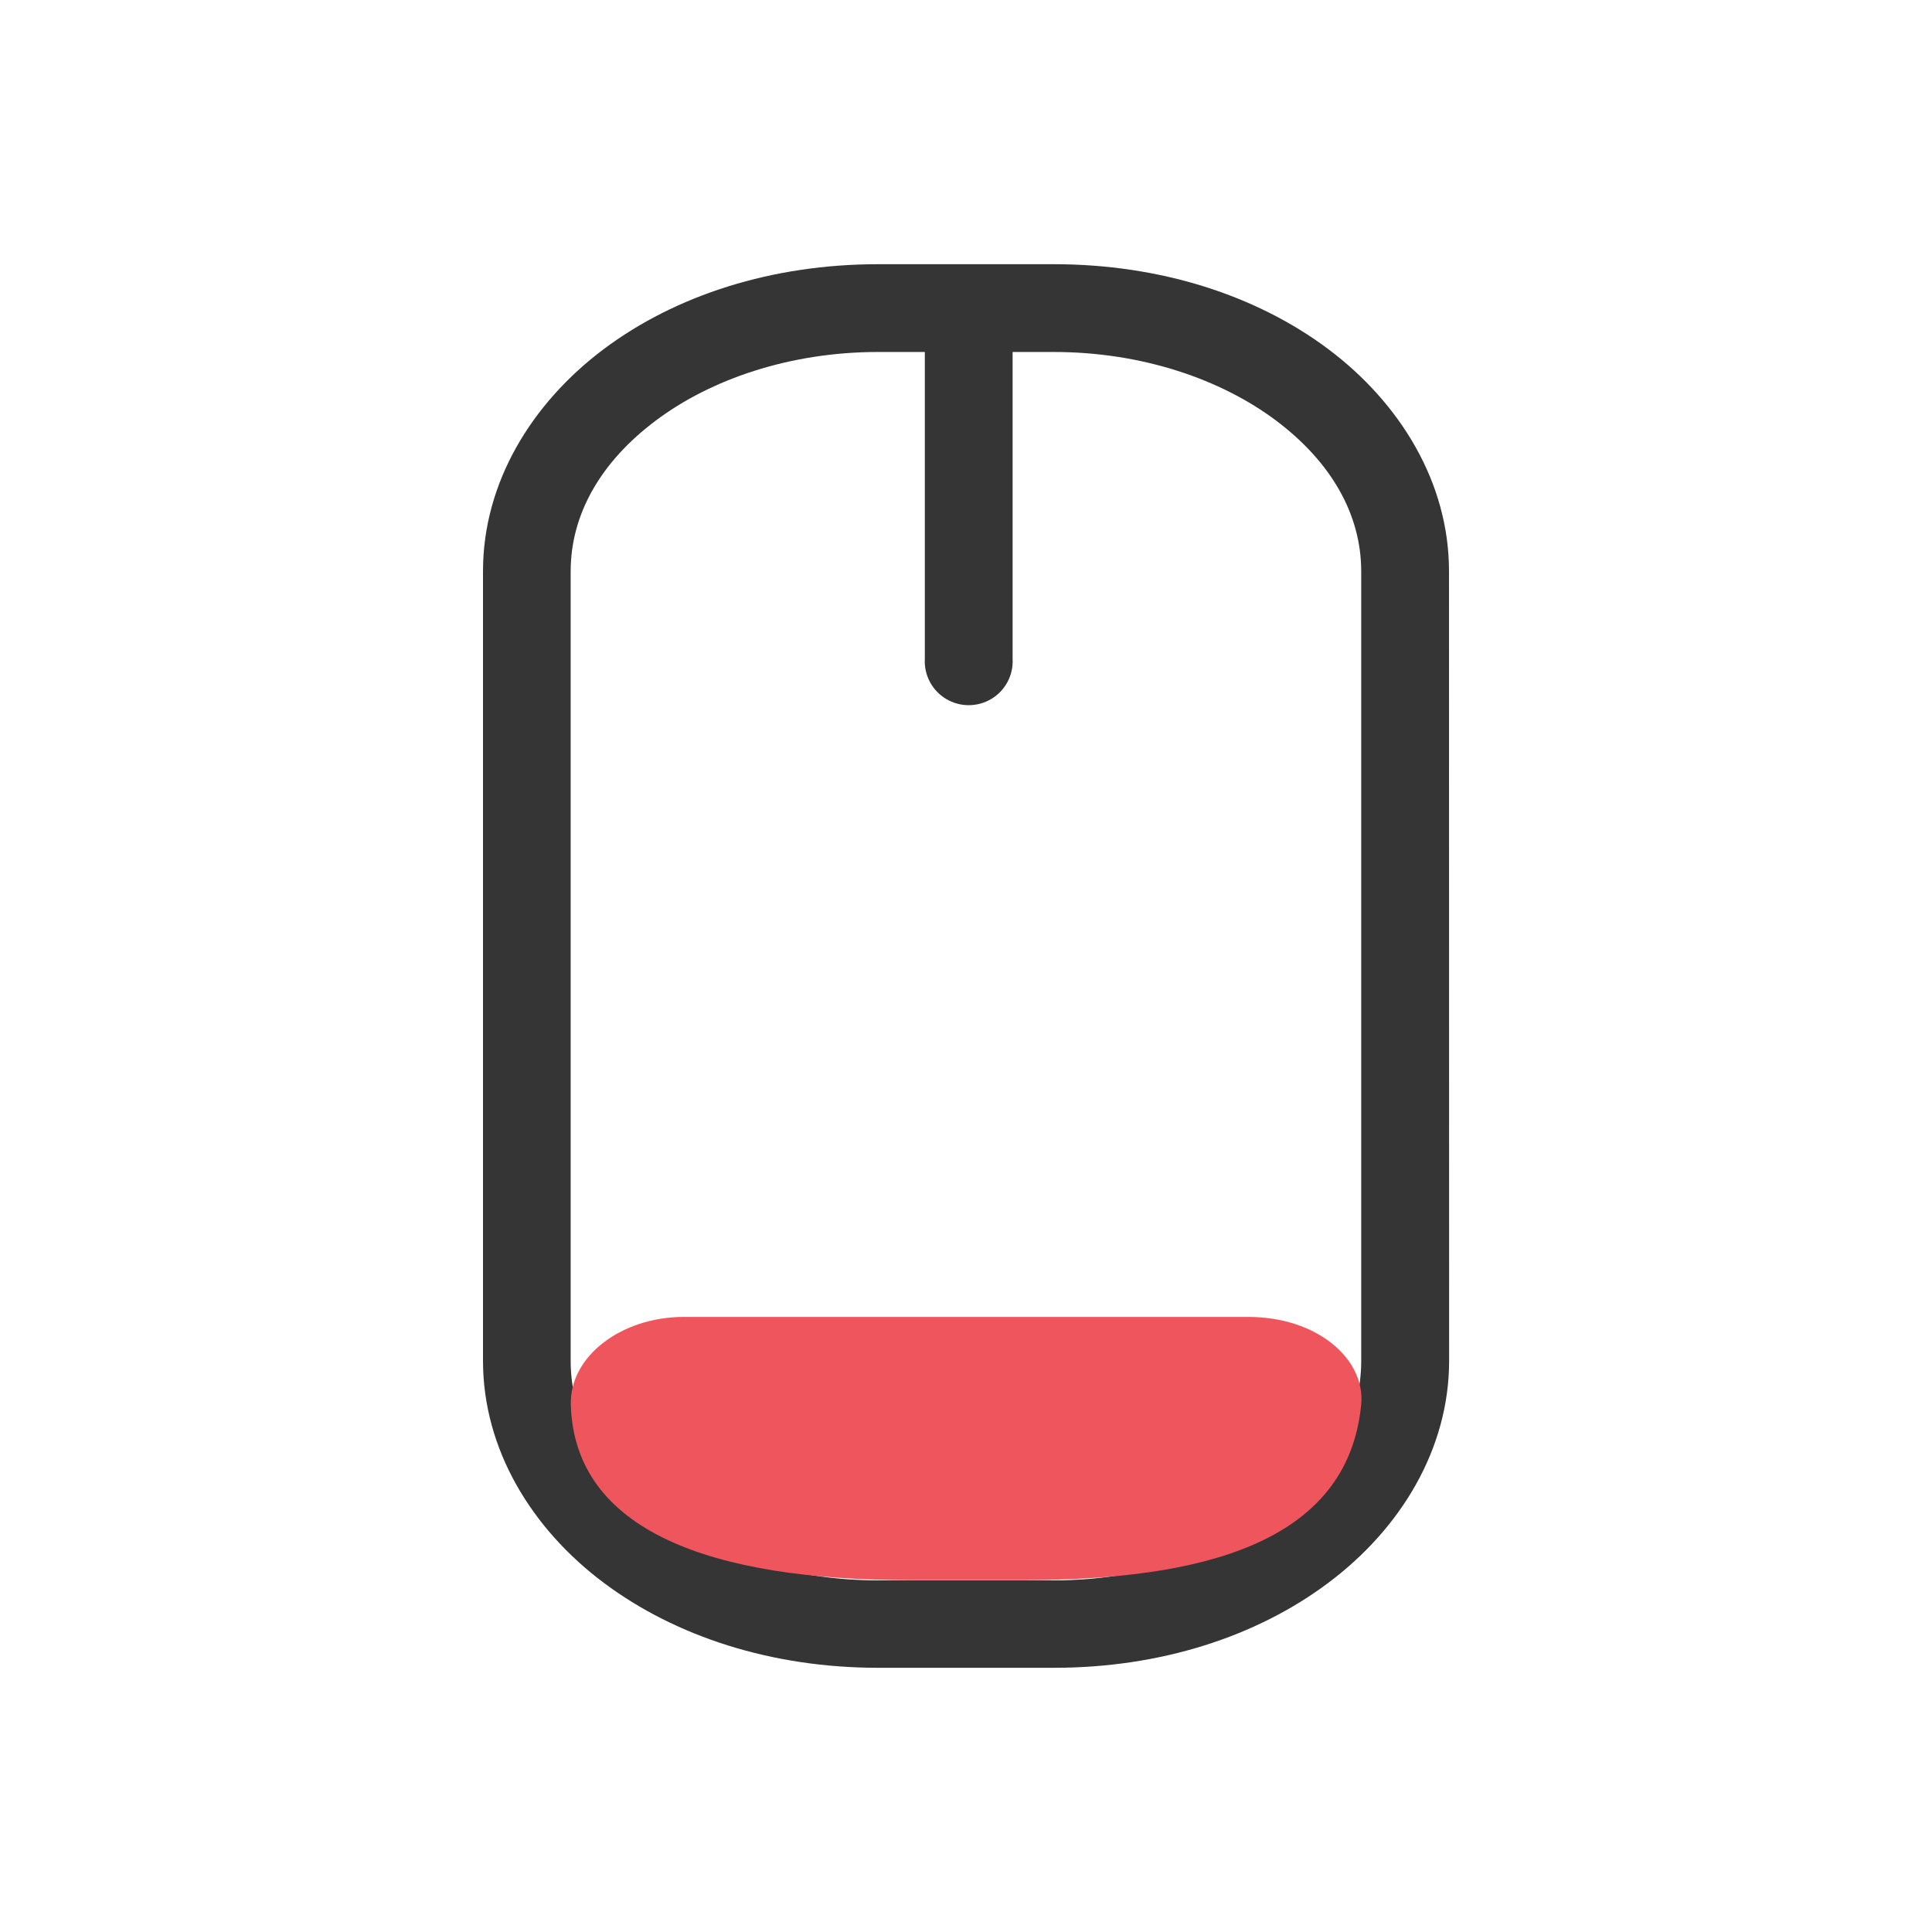
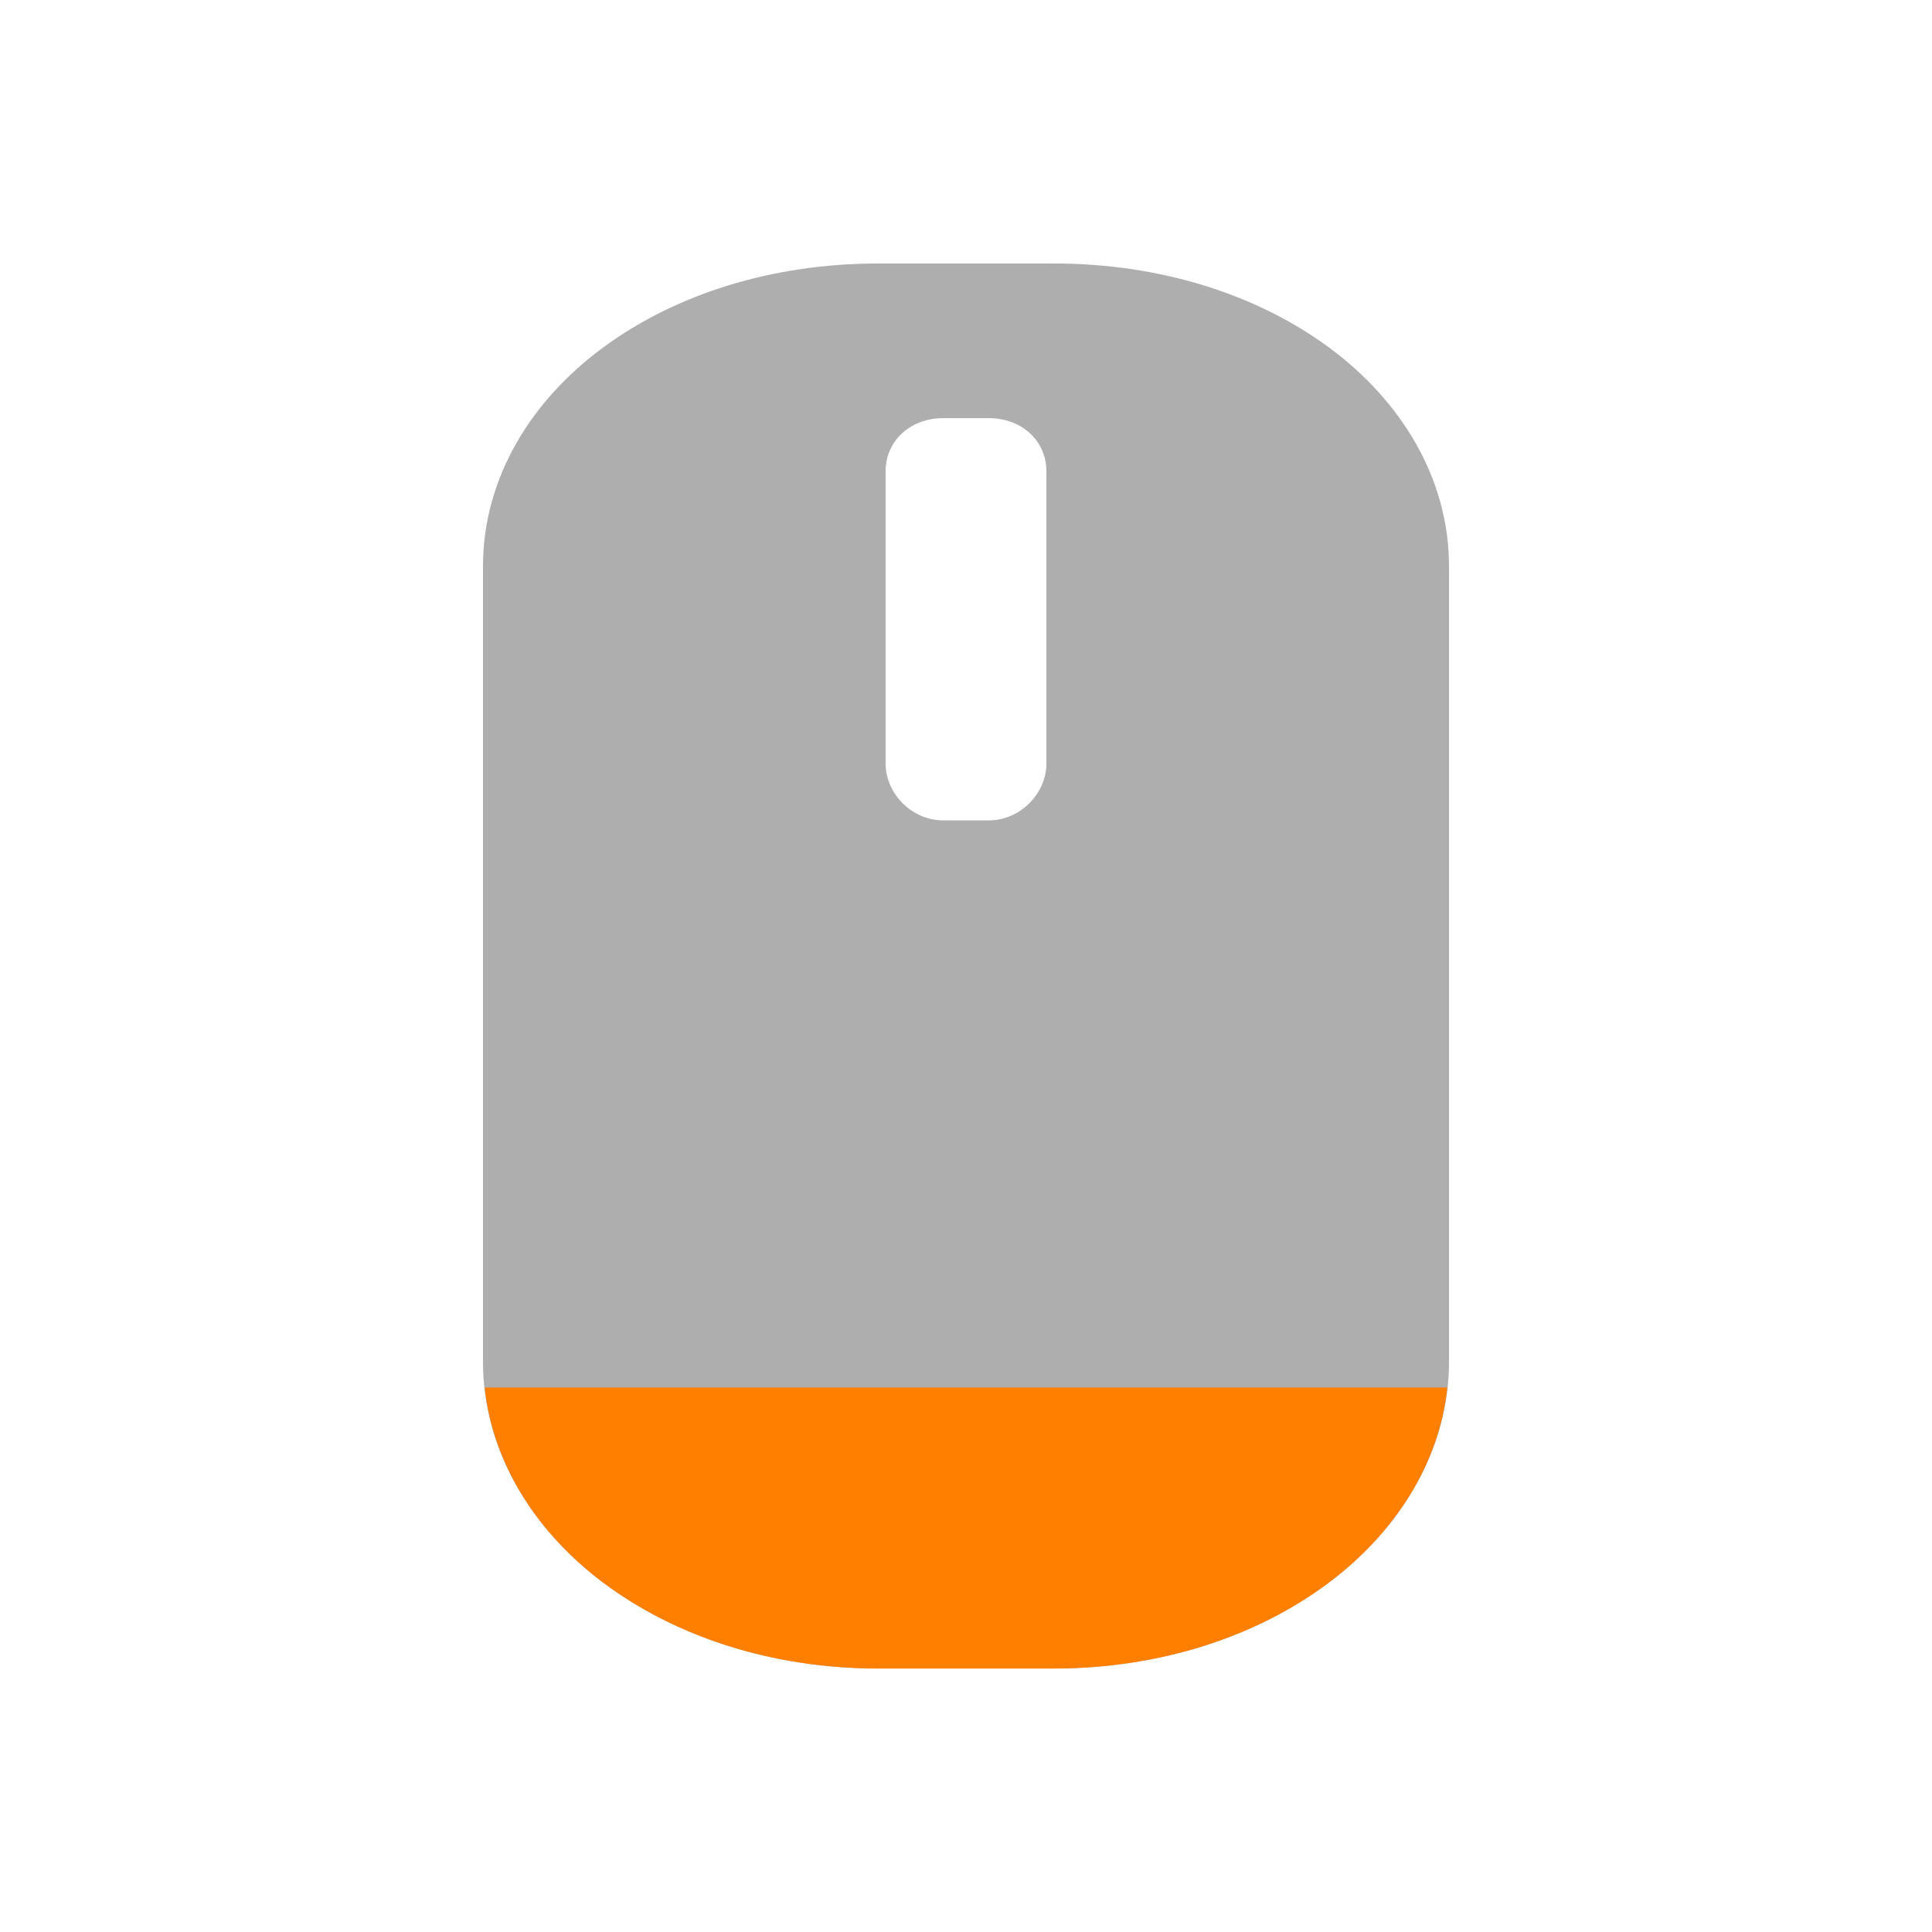
- <svg xmlns="http://www.w3.org/2000/svg" viewBox="0 0 16 16" width="16" height="16" id="svg3003" version="1.1">
-   <defs id="defs3027" />
-   <path style="color:#000000;font-style:normal;font-variant:normal;font-weight:normal;font-stretch:normal;font-size:medium;line-height:normal;font-family:Sans;-inkscape-font-specification:Sans;text-indent:0;text-align:start;text-decoration:none;text-decoration-line:none;letter-spacing:normal;word-spacing:normal;text-transform:none;direction:ltr;block-progression:tb;writing-mode:lr-tb;baseline-shift:baseline;text-anchor:start;display:inline;overflow:visible;visibility:visible;fill:#353535;fill-opacity:1;stroke:none;stroke-width:1;marker:none;enable-background:accumulate" d="M 7.273,2.188 C 6.394,2.188 5.597,2.444 5,2.891 4.403,3.339 4,3.997 4,4.73 l 0,6.539 c 0,0.734 0.403,1.392 1,1.839 0.597,0.447 1.394,0.704 2.273,0.704 l 1.455,0 c 0.879,0 1.676,-0.256 2.273,-0.704 0.597,-0.447 1,-1.105 1,-1.839 L 12,4.73 C 12,3.997 11.597,3.339 11,2.891 10.403,2.444 9.606,2.188 8.727,2.188 l -0.591,0 -0.182,0 -0.682,0 z m 0,0.727 0.386,0 0,2.543 a 0.364,0.363 0 1 0 0.727,0 l 0,-2.543 0.341,0 c 0.733,0 1.386,0.227 1.841,0.568 0.454,0.341 0.705,0.775 0.705,1.249 l 0,6.539 c 0,0.474 -0.25,0.908 -0.705,1.249 -0.454,0.341 -1.108,0.568 -1.841,0.568 l -1.455,0 c -0.733,0 -1.386,-0.227 -1.841,-0.568 -0.454,-0.341 -0.705,-0.775 -0.705,-1.249 l 0,-6.539 c 0,-0.474 0.25,-0.908 0.705,-1.249 0.454,-0.341 1.108,-0.568 1.841,-0.568 z" id="path3019" />
-   <g transform="matrix(0.935065,0,0,0.7265625,0.9870129,5.09375)" id="g3021" style="fill:#ef555c;fill-opacity:1">
-     <path d="M 5,8 C 4.448,8 3.988,8.449 4,9 c 0.032,1.443 1.25,2 3,2 l 1,0 c 1.578,0 2.88,-0.413 3,-2 0.039,-0.516 -0.386,-1 -1,-1 z" id="path3023" style="fill:#ef555c;fill-opacity:1;fill-rule:evenodd" />
-   </g>
+ <svg xmlns="http://www.w3.org/2000/svg" width="16" height="16" viewBox="0 0 16 16" id="svg2" version="1.1">
+   <defs id="defs4">
+     <filter id="0" filterUnits="objectBoundingBox" x="0" y="0" width="16" height="16">
+       <feColorMatrix type="matrix" in="SourceGraphic" values="0 0 0 0 1 0 0 0 0 1 0 0 0 0 1 0 0 0 1 0" id="feColorMatrix7" />
+     </filter>
+     <mask id="1">
+       <g id="g10" style="filter:url(#0)">
+         <rect width="16" height="16" id="rect12" x="0" y="0" style="fill-opacity:0.302" />
+       </g>
+     </mask>
+     <clipPath id="2">
+       <rect width="16" height="16" id="rect15" x="0" y="0" />
+     </clipPath>
+     <g id="3" clip-path="url(#2)">
+       <path d="m 12.5,5.334 0,3.33" transform="matrix(0.727273,0,0,0.727273,-1.090909,-0.727273)" id="path18" style="fill:none;stroke:#de372c;stroke-width:2;stroke-linecap:round" />
+       <path d="m -16.453,8.251 8.905,0 c 1.268,0 2.299,1.477 2.299,3.298 l 0,1.901 c 0,1.821 -1.031,3.298 -2.299,3.298 l -8.905,0 c -1.268,0 -2.299,-1.477 -2.299,-3.298 l 0,-1.901 c 0,-1.821 1.031,-3.298 2.299,-3.298 z" transform="matrix(0,-0.727273,0.727273,0,-1.090909,-0.727273)" id="path20" style="fill:none;stroke:#de372c;stroke-width:0.5;stroke-linecap:round" />
+     </g>
+     <filter height="16" width="16" y="0" x="0" filterUnits="objectBoundingBox" id="0-8">
+       <feColorMatrix id="feColorMatrix7-9" values="0 0 0 0 1 0 0 0 0 1 0 0 0 0 1 0 0 0 1 0" in="SourceGraphic" type="matrix" />
+     </filter>
+     <mask id="1-7">
+       <g style="filter:url(#0-8)" id="g10-2">
+         <rect style="fill-opacity:0.302" y="0" x="0" id="rect12-0" height="16" width="16" />
+       </g>
+     </mask>
+     <clipPath id="2-2">
+       <rect y="0" x="0" id="rect15-7" height="16" width="16" />
+     </clipPath>
+     <g clip-path="url(#2-2)" id="3-4">
+       <path style="fill:none;stroke:#de372c;stroke-width:2;stroke-linecap:round" id="path18-7" transform="matrix(0.727273,0,0,0.727273,-1.090909,-0.727273)" d="m 12.5,5.334 0,3.33" />
+       <path style="fill:none;stroke:#de372c;stroke-width:0.5;stroke-linecap:round" id="path20-9" transform="matrix(0,-0.727273,0.727273,0,-1.090909,-0.727273)" d="m -16.453,8.251 8.905,0 c 1.268,0 2.299,1.477 2.299,3.298 l 0,1.901 c 0,1.821 -1.031,3.298 -2.299,3.298 l -8.905,0 c -1.268,0 -2.299,-1.477 -2.299,-3.298 l 0,-1.901 c 0,-1.821 1.031,-3.298 2.299,-3.298 z" />
+     </g>
+   </defs>
+   <path id="path28-1" d="m 7.274,2.182 c -0.881,0 -1.681,0.255 -2.278,0.695 C 4.398,3.316 4,3.96 4,4.689 l 0,6.589 c 0,0.729 0.396,1.379 0.993,1.827 0.597,0.448 1.398,0.713 2.281,0.713 l 1.452,0 c 0.883,0 1.685,-0.265 2.281,-0.713 C 11.604,12.657 12,12.007 12,11.278 L 12,4.689 C 12,3.96 11.602,3.316 11.004,2.876 10.407,2.437 9.607,2.182 8.726,2.182 Z m 0.537,1.281 0.378,0 c 0.274,0 0.477,0.188 0.477,0.442 l 0,2.416 c 0,0.254 -0.22,0.473 -0.477,0.473 l -0.378,0 c -0.258,0 -0.477,-0.219 -0.477,-0.473 l 0,-2.416 c 0,-0.254 0.204,-0.442 0.477,-0.442 z" style="color:#000000;font-style:normal;font-variant:normal;font-weight:normal;font-stretch:normal;font-size:medium;line-height:normal;font-family:sans-serif;text-indent:0;text-align:start;text-decoration:none;text-decoration-line:none;text-decoration-style:solid;text-decoration-color:#000000;letter-spacing:normal;word-spacing:normal;text-transform:none;direction:ltr;block-progression:tb;writing-mode:lr-tb;baseline-shift:baseline;text-anchor:start;white-space:normal;clip-rule:nonzero;display:inline;overflow:visible;visibility:visible;opacity:0.4;isolation:auto;mix-blend-mode:normal;color-interpolation:sRGB;color-interpolation-filters:linearRGB;solid-color:#000000;solid-opacity:1;fill:#353535;fill-opacity:1;fill-rule:nonzero;stroke:none;stroke-width:0.942;stroke-linecap:round;stroke-linejoin:miter;stroke-miterlimit:4;stroke-dasharray:none;stroke-dashoffset:0;stroke-opacity:1;color-rendering:auto;image-rendering:auto;shape-rendering:auto;text-rendering:auto;enable-background:accumulate" />
+   <path style="color:#000000;font-style:normal;font-variant:normal;font-weight:normal;font-stretch:normal;font-size:medium;line-height:normal;font-family:sans-serif;text-indent:0;text-align:start;text-decoration:none;text-decoration-line:none;text-decoration-style:solid;text-decoration-color:#000000;letter-spacing:normal;word-spacing:normal;text-transform:none;direction:ltr;block-progression:tb;writing-mode:lr-tb;baseline-shift:baseline;text-anchor:start;white-space:normal;clip-rule:nonzero;display:inline;overflow:visible;visibility:visible;opacity:1;isolation:auto;mix-blend-mode:normal;color-interpolation:sRGB;color-interpolation-filters:linearRGB;solid-color:#000000;solid-opacity:1;fill:#ff8000;fill-opacity:1;fill-rule:nonzero;stroke:none;stroke-width:0.942;stroke-linecap:round;stroke-linejoin:miter;stroke-miterlimit:4;stroke-dasharray:none;stroke-dashoffset:0;stroke-opacity:1;color-rendering:auto;image-rendering:auto;shape-rendering:auto;text-rendering:auto;enable-background:accumulate" d="m 4.014,11.491 c 0.069,0.642 0.441,1.21 0.979,1.614 0.597,0.448 1.398,0.713 2.281,0.713 l 1.452,0 c 0.883,0 1.685,-0.265 2.281,-0.713 0.538,-0.404 0.91,-0.972 0.979,-1.614 l -7.972,0 z" id="path28-1-7" />
</svg>
